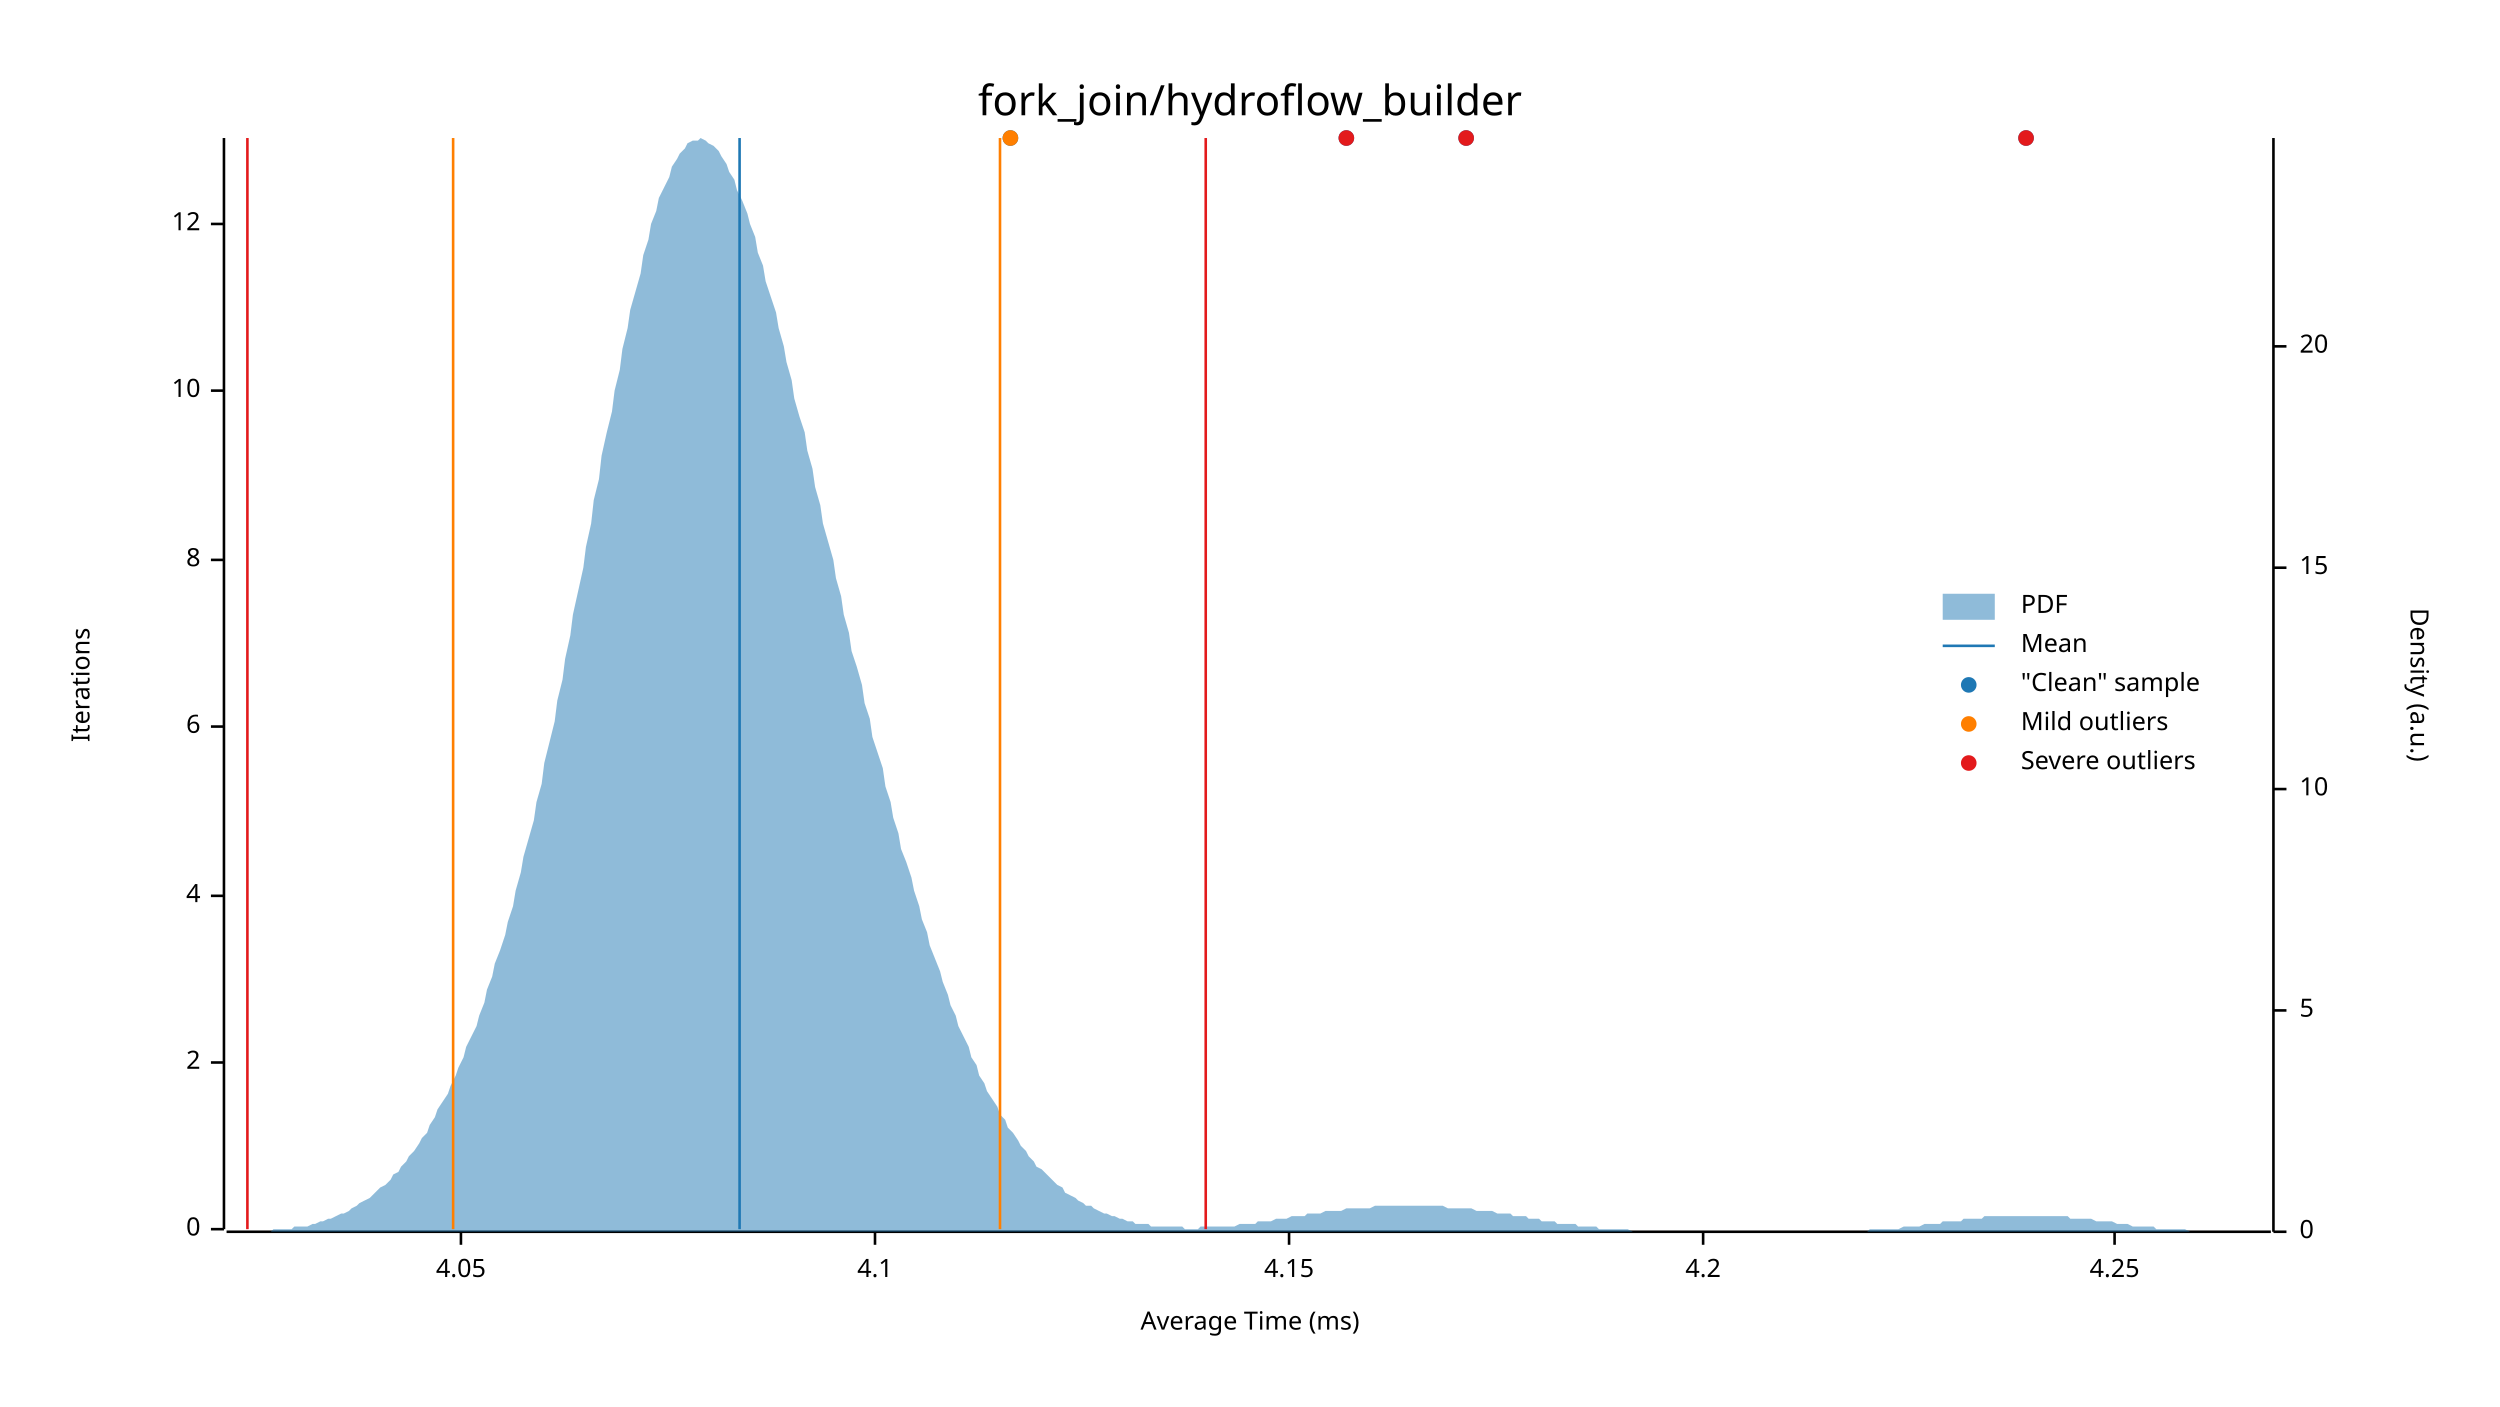
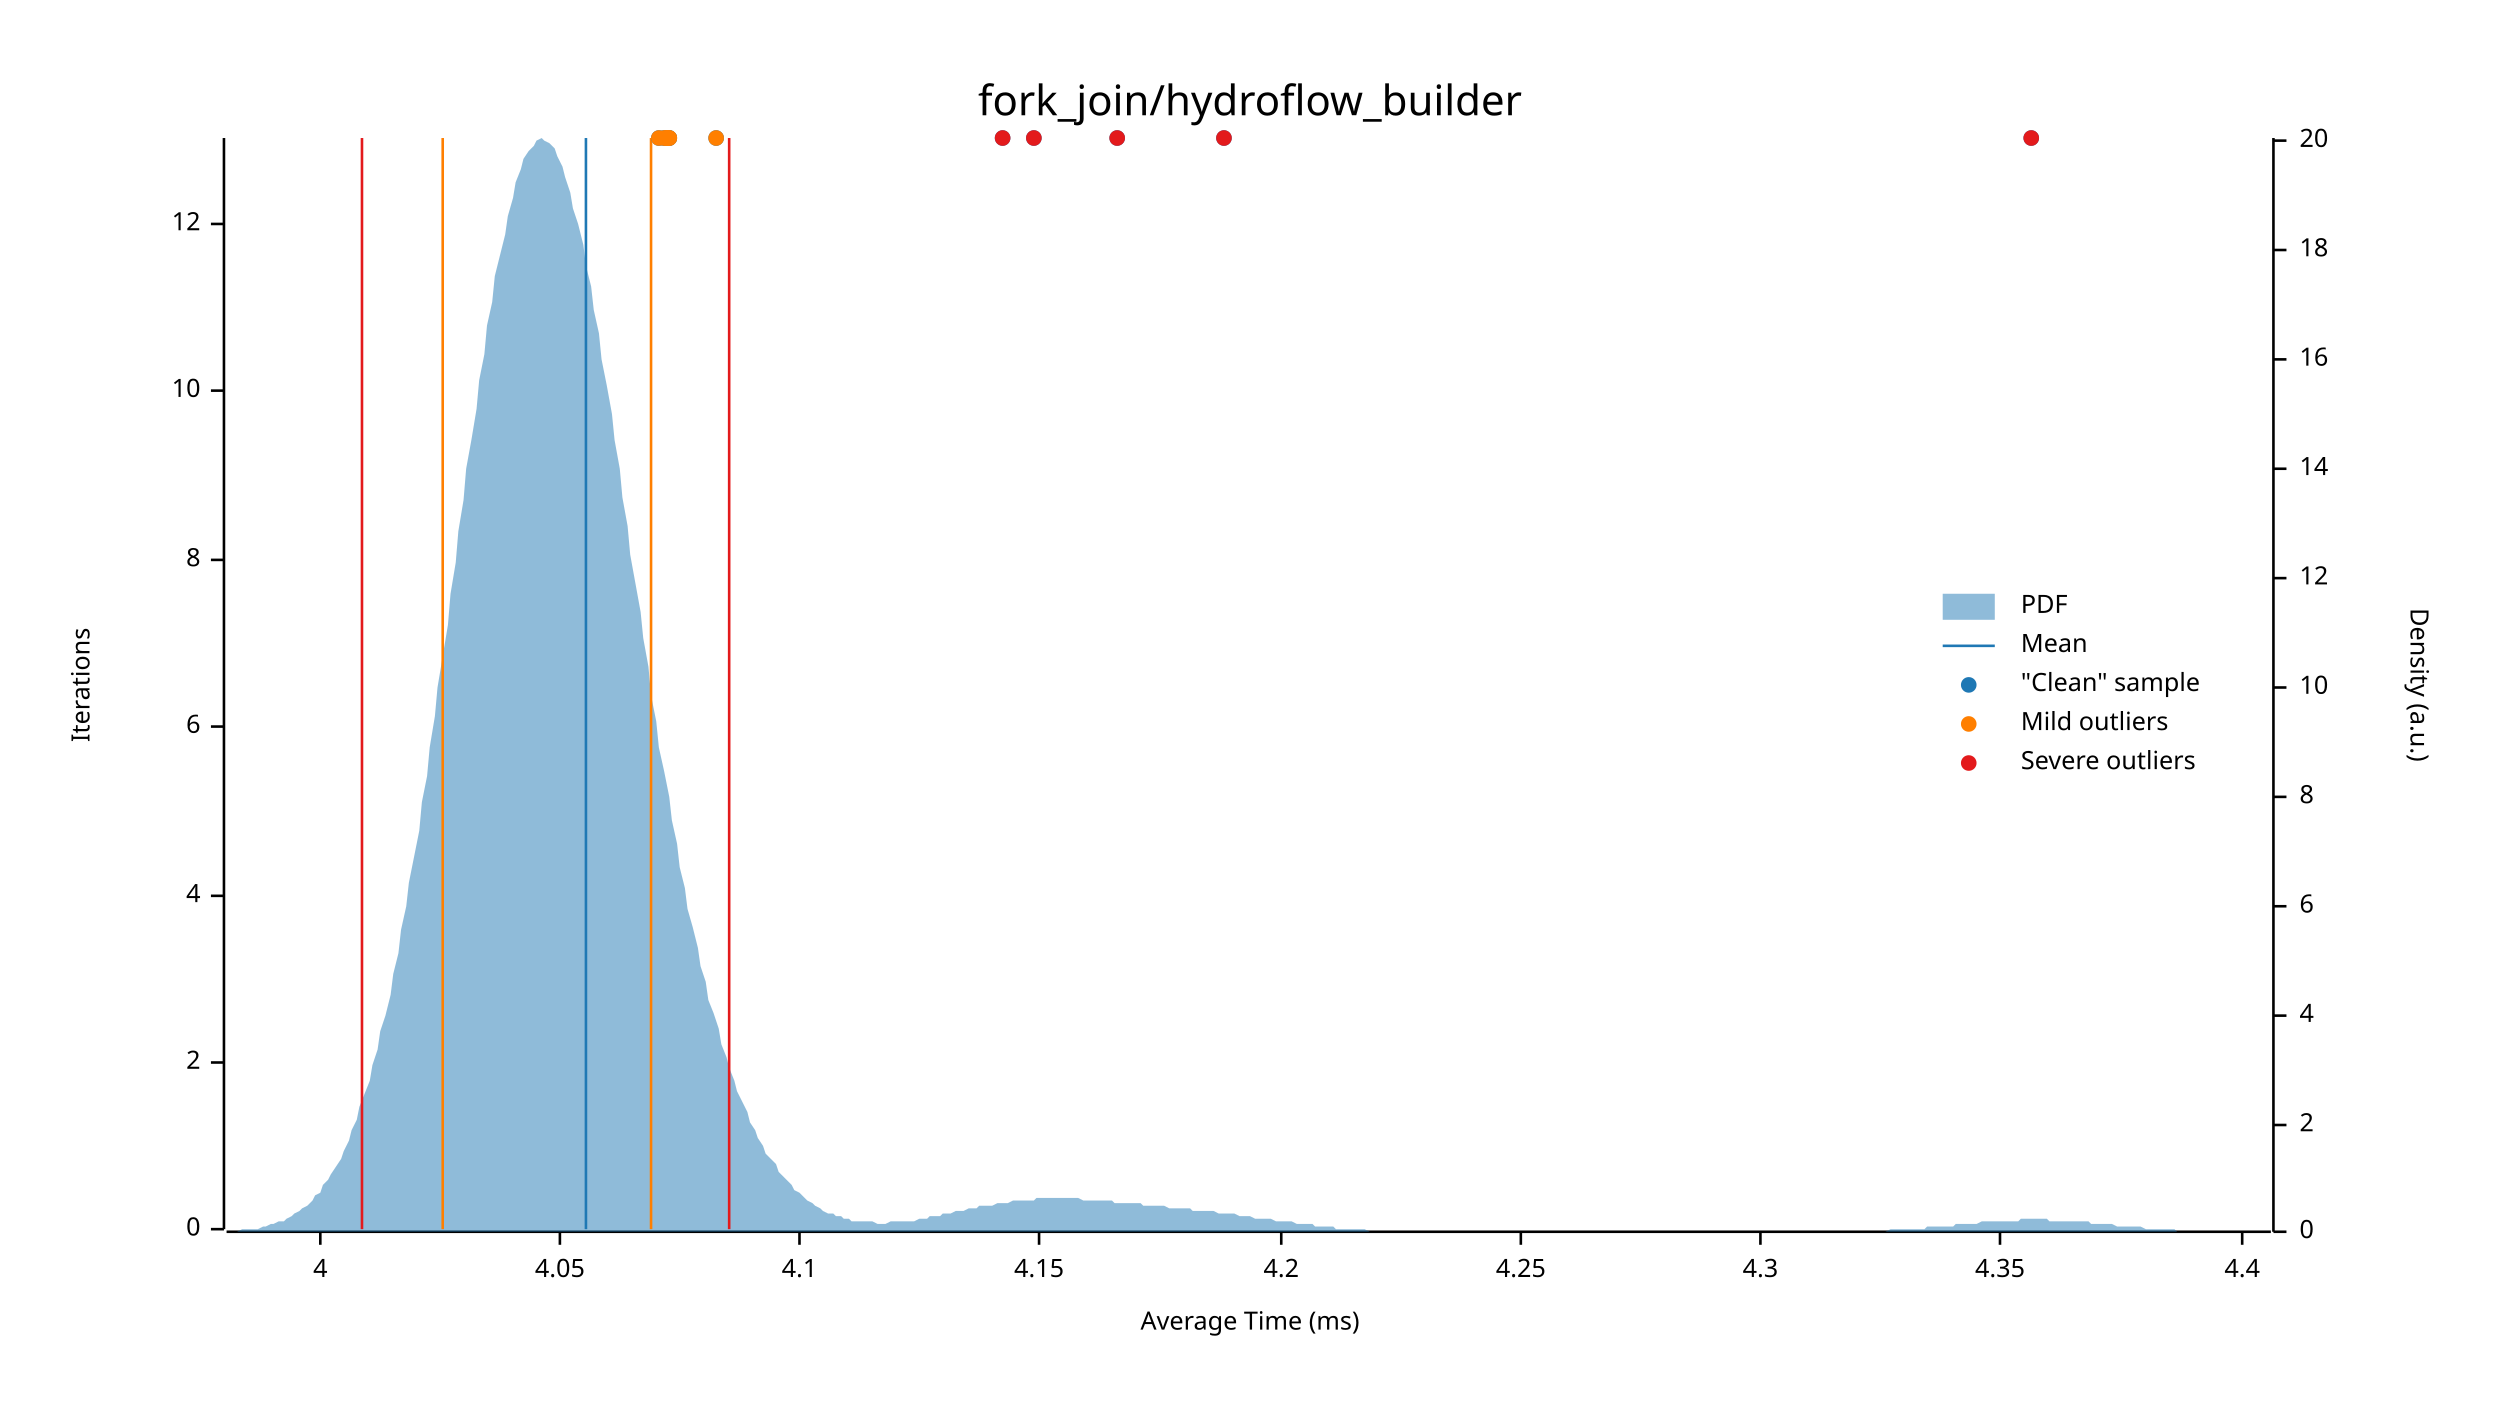
<svg xmlns="http://www.w3.org/2000/svg" width="960" height="540" viewBox="0 0 960 540">
  <text x="480" y="32" dy="0.76em" text-anchor="middle" font-family="sans-serif" font-size="16.129" opacity="1" fill="#000000">
fork_join/hydroflow_builder
</text>
  <text x="27" y="263" dy="0.76em" text-anchor="middle" font-family="sans-serif" font-size="9.677" opacity="1" fill="#000000" transform="rotate(270, 27, 263)">
Iterations
</text>
  <text x="480" y="513" dy="-0.5ex" text-anchor="middle" font-family="sans-serif" font-size="9.677" opacity="1" fill="#000000">
Average Time (ms)
</text>
  <polyline fill="none" opacity="1" stroke="#000000" stroke-width="1" points="86,53 86,472 " />
  <text x="77" y="472" dy="0.5ex" text-anchor="end" font-family="sans-serif" font-size="9.677" opacity="1" fill="#000000">
0
</text>
  <polyline fill="none" opacity="1" stroke="#000000" stroke-width="1" points="81,472 86,472 " />
  <text x="77" y="408" dy="0.5ex" text-anchor="end" font-family="sans-serif" font-size="9.677" opacity="1" fill="#000000">
2
</text>
  <polyline fill="none" opacity="1" stroke="#000000" stroke-width="1" points="81,408 86,408 " />
  <text x="77" y="344" dy="0.5ex" text-anchor="end" font-family="sans-serif" font-size="9.677" opacity="1" fill="#000000">
4
</text>
  <polyline fill="none" opacity="1" stroke="#000000" stroke-width="1" points="81,344 86,344 " />
  <text x="77" y="279" dy="0.5ex" text-anchor="end" font-family="sans-serif" font-size="9.677" opacity="1" fill="#000000">
6
</text>
  <polyline fill="none" opacity="1" stroke="#000000" stroke-width="1" points="81,279 86,279 " />
  <text x="77" y="215" dy="0.5ex" text-anchor="end" font-family="sans-serif" font-size="9.677" opacity="1" fill="#000000">
8
</text>
  <polyline fill="none" opacity="1" stroke="#000000" stroke-width="1" points="81,215 86,215 " />
  <text x="77" y="150" dy="0.5ex" text-anchor="end" font-family="sans-serif" font-size="9.677" opacity="1" fill="#000000">
10
</text>
  <polyline fill="none" opacity="1" stroke="#000000" stroke-width="1" points="81,150 86,150 " />
  <text x="77" y="86" dy="0.5ex" text-anchor="end" font-family="sans-serif" font-size="9.677" opacity="1" fill="#000000">
12
</text>
  <polyline fill="none" opacity="1" stroke="#000000" stroke-width="1" points="81,86 86,86 " />
  <polyline fill="none" opacity="1" stroke="#000000" stroke-width="1" points="87,473 872,473 " />
-   <text x="177" y="483" dy="0.76em" text-anchor="middle" font-family="sans-serif" font-size="9.677" opacity="1" fill="#000000">
+   <text x="123" y="483" dy="0.76em" text-anchor="middle" font-family="sans-serif" font-size="9.677" opacity="1" fill="#000000">
+ 4
+ </text>
+   <polyline fill="none" opacity="1" stroke="#000000" stroke-width="1" points="123,473 123,478 " />
+   <text x="215" y="483" dy="0.76em" text-anchor="middle" font-family="sans-serif" font-size="9.677" opacity="1" fill="#000000">
4.05
</text>
-   <polyline fill="none" opacity="1" stroke="#000000" stroke-width="1" points="177,473 177,478 " />
-   <text x="336" y="483" dy="0.76em" text-anchor="middle" font-family="sans-serif" font-size="9.677" opacity="1" fill="#000000">
+   <polyline fill="none" opacity="1" stroke="#000000" stroke-width="1" points="215,473 215,478 " />
+   <text x="307" y="483" dy="0.76em" text-anchor="middle" font-family="sans-serif" font-size="9.677" opacity="1" fill="#000000">
4.1
</text>
-   <polyline fill="none" opacity="1" stroke="#000000" stroke-width="1" points="336,473 336,478 " />
-   <text x="495" y="483" dy="0.76em" text-anchor="middle" font-family="sans-serif" font-size="9.677" opacity="1" fill="#000000">
+   <polyline fill="none" opacity="1" stroke="#000000" stroke-width="1" points="307,473 307,478 " />
+   <text x="399" y="483" dy="0.76em" text-anchor="middle" font-family="sans-serif" font-size="9.677" opacity="1" fill="#000000">
4.15
</text>
-   <polyline fill="none" opacity="1" stroke="#000000" stroke-width="1" points="495,473 495,478 " />
-   <text x="654" y="483" dy="0.76em" text-anchor="middle" font-family="sans-serif" font-size="9.677" opacity="1" fill="#000000">
+   <polyline fill="none" opacity="1" stroke="#000000" stroke-width="1" points="399,473 399,478 " />
+   <text x="492" y="483" dy="0.76em" text-anchor="middle" font-family="sans-serif" font-size="9.677" opacity="1" fill="#000000">
4.2
</text>
-   <polyline fill="none" opacity="1" stroke="#000000" stroke-width="1" points="654,473 654,478 " />
-   <text x="812" y="483" dy="0.76em" text-anchor="middle" font-family="sans-serif" font-size="9.677" opacity="1" fill="#000000">
+   <polyline fill="none" opacity="1" stroke="#000000" stroke-width="1" points="492,473 492,478 " />
+   <text x="584" y="483" dy="0.76em" text-anchor="middle" font-family="sans-serif" font-size="9.677" opacity="1" fill="#000000">
4.25
</text>
-   <polyline fill="none" opacity="1" stroke="#000000" stroke-width="1" points="812,473 812,478 " />
+   <polyline fill="none" opacity="1" stroke="#000000" stroke-width="1" points="584,473 584,478 " />
+   <text x="676" y="483" dy="0.76em" text-anchor="middle" font-family="sans-serif" font-size="9.677" opacity="1" fill="#000000">
+ 4.3
+ </text>
+   <polyline fill="none" opacity="1" stroke="#000000" stroke-width="1" points="676,473 676,478 " />
+   <text x="768" y="483" dy="0.76em" text-anchor="middle" font-family="sans-serif" font-size="9.677" opacity="1" fill="#000000">
+ 4.35
+ </text>
+   <polyline fill="none" opacity="1" stroke="#000000" stroke-width="1" points="768,473 768,478 " />
+   <text x="861" y="483" dy="0.76em" text-anchor="middle" font-family="sans-serif" font-size="9.677" opacity="1" fill="#000000">
+ 4.4
+ </text>
+   <polyline fill="none" opacity="1" stroke="#000000" stroke-width="1" points="861,473 861,478 " />
  <text x="933" y="263" dy="0.76em" text-anchor="middle" font-family="sans-serif" font-size="9.677" opacity="1" fill="#000000" transform="rotate(90, 933, 263)">
Density (a.u.)
</text>
  <polyline fill="none" opacity="1" stroke="#000000" stroke-width="1" points="873,53 873,473 " />
  <text x="883" y="473" dy="0.5ex" text-anchor="start" font-family="sans-serif" font-size="9.677" opacity="1" fill="#000000">
0
</text>
  <polyline fill="none" opacity="1" stroke="#000000" stroke-width="1" points="873,473 878,473 " />
-   <text x="883" y="388" dy="0.5ex" text-anchor="start" font-family="sans-serif" font-size="9.677" opacity="1" fill="#000000">
- 5
+   <text x="883" y="432" dy="0.5ex" text-anchor="start" font-family="sans-serif" font-size="9.677" opacity="1" fill="#000000">
+ 2
</text>
-   <polyline fill="none" opacity="1" stroke="#000000" stroke-width="1" points="873,388 878,388 " />
-   <text x="883" y="303" dy="0.5ex" text-anchor="start" font-family="sans-serif" font-size="9.677" opacity="1" fill="#000000">
+   <polyline fill="none" opacity="1" stroke="#000000" stroke-width="1" points="873,432 878,432 " />
+   <text x="883" y="390" dy="0.5ex" text-anchor="start" font-family="sans-serif" font-size="9.677" opacity="1" fill="#000000">
+ 4
+ </text>
+   <polyline fill="none" opacity="1" stroke="#000000" stroke-width="1" points="873,390 878,390 " />
+   <text x="883" y="348" dy="0.5ex" text-anchor="start" font-family="sans-serif" font-size="9.677" opacity="1" fill="#000000">
+ 6
+ </text>
+   <polyline fill="none" opacity="1" stroke="#000000" stroke-width="1" points="873,348 878,348 " />
+   <text x="883" y="306" dy="0.5ex" text-anchor="start" font-family="sans-serif" font-size="9.677" opacity="1" fill="#000000">
+ 8
+ </text>
+   <polyline fill="none" opacity="1" stroke="#000000" stroke-width="1" points="873,306 878,306 " />
+   <text x="883" y="264" dy="0.5ex" text-anchor="start" font-family="sans-serif" font-size="9.677" opacity="1" fill="#000000">
10
</text>
-   <polyline fill="none" opacity="1" stroke="#000000" stroke-width="1" points="873,303 878,303 " />
-   <text x="883" y="218" dy="0.5ex" text-anchor="start" font-family="sans-serif" font-size="9.677" opacity="1" fill="#000000">
- 15
+   <polyline fill="none" opacity="1" stroke="#000000" stroke-width="1" points="873,264 878,264 " />
+   <text x="883" y="222" dy="0.5ex" text-anchor="start" font-family="sans-serif" font-size="9.677" opacity="1" fill="#000000">
+ 12
</text>
-   <polyline fill="none" opacity="1" stroke="#000000" stroke-width="1" points="873,218 878,218 " />
-   <text x="883" y="133" dy="0.5ex" text-anchor="start" font-family="sans-serif" font-size="9.677" opacity="1" fill="#000000">
+   <polyline fill="none" opacity="1" stroke="#000000" stroke-width="1" points="873,222 878,222 " />
+   <text x="883" y="180" dy="0.5ex" text-anchor="start" font-family="sans-serif" font-size="9.677" opacity="1" fill="#000000">
+ 14
+ </text>
+   <polyline fill="none" opacity="1" stroke="#000000" stroke-width="1" points="873,180 878,180 " />
+   <text x="883" y="138" dy="0.5ex" text-anchor="start" font-family="sans-serif" font-size="9.677" opacity="1" fill="#000000">
+ 16
+ </text>
+   <polyline fill="none" opacity="1" stroke="#000000" stroke-width="1" points="873,138 878,138 " />
+   <text x="883" y="96" dy="0.5ex" text-anchor="start" font-family="sans-serif" font-size="9.677" opacity="1" fill="#000000">
+ 18
+ </text>
+   <polyline fill="none" opacity="1" stroke="#000000" stroke-width="1" points="873,96 878,96 " />
+   <text x="883" y="54" dy="0.5ex" text-anchor="start" font-family="sans-serif" font-size="9.677" opacity="1" fill="#000000">
20
</text>
-   <polyline fill="none" opacity="1" stroke="#000000" stroke-width="1" points="873,133 878,133 " />
-   <polygon opacity="0.5" fill="#1F78B4" points="87,473 88,473 90,473 91,473 93,473 94,473 96,473 98,473 99,473 101,473 102,473 104,473 105,472 107,472 109,472 110,472 112,472 113,471 115,471 116,471 118,471 120,470 121,470 123,469 124,469 126,468 127,468 129,467 131,466 132,466 134,465 135,464 137,463 138,462 140,461 142,460 143,459 145,457 146,456 148,455 150,453 151,451 153,450 154,448 156,446 157,444 159,442 161,439 162,437 164,435 165,432 167,429 168,426 170,423 172,420 173,417 175,413 176,410 178,406 179,402 181,398 183,394 184,390 186,385 187,380 189,375 190,370 192,365 194,359 195,354 197,348 198,342 200,335 201,329 203,322 205,315 206,308 208,301 209,293 211,285 213,277 214,269 216,261 217,253 219,244 220,236 222,227 224,218 225,210 227,201 228,192 230,184 231,175 233,166 235,158 236,150 238,142 239,134 241,126 242,119 244,112 246,105 247,98 249,92 250,86 252,81 253,76 255,72 257,68 258,64 260,61 261,59 263,57 264,55 266,54 268,54 269,53 271,54 272,55 274,56 276,58 277,60 279,63 280,66 282,69 283,73 285,77 287,82 288,86 290,91 291,97 293,102 294,108 296,114 298,120 299,126 301,133 302,139 304,146 305,153 307,160 309,166 310,173 312,180 313,187 315,194 316,201 318,208 320,215 321,222 323,229 324,236 326,243 327,250 329,256 331,263 332,270 334,276 335,283 337,289 339,295 340,302 342,308 343,314 345,320 346,326 348,331 350,337 351,342 353,348 354,353 356,358 357,363 359,368 361,373 362,377 364,382 365,386 367,390 368,394 370,398 372,402 373,406 375,409 376,413 378,416 379,419 381,422 383,425 384,428 386,430 387,433 389,435 391,438 392,440 394,442 395,444 397,446 398,448 400,449 402,451 403,452 405,454 406,455 408,456 409,458 411,459 413,460 414,461 416,462 417,463 419,463 420,464 422,465 424,466 425,466 427,467 428,467 430,468 431,468 433,469 435,469 436,470 438,470 439,470 441,470 442,471 444,471 446,471 447,471 449,471 450,471 452,471 454,471 455,472 457,472 458,472 460,472 461,471 463,471 465,471 466,471 468,471 469,471 471,471 472,471 474,471 476,470 477,470 479,470 480,470 482,470 483,469 485,469 487,469 488,469 490,468 491,468 493,468 494,468 496,467 498,467 499,467 501,467 502,466 504,466 505,466 507,466 509,465 510,465 512,465 513,465 515,465 517,464 518,464 520,464 521,464 523,464 524,464 526,464 528,463 529,463 531,463 532,463 534,463 535,463 537,463 539,463 540,463 542,463 543,463 545,463 546,463 548,463 550,463 551,463 553,463 554,463 556,464 557,464 559,464 561,464 562,464 564,464 565,464 567,465 568,465 570,465 572,465 573,465 575,466 576,466 578,466 580,466 581,467 583,467 584,467 586,467 587,468 589,468 591,468 592,469 594,469 595,469 597,469 598,470 600,470 602,470 603,470 605,470 606,471 608,471 609,471 611,471 613,471 614,472 616,472 617,472 619,472 620,472 622,472 624,472 625,472 627,473 628,473 630,473 632,473 633,473 635,473 636,473 638,473 639,473 641,473 643,473 644,473 646,473 647,473 649,473 650,473 652,473 654,473 655,473 657,473 658,473 660,473 661,473 663,473 665,473 666,473 668,473 669,473 671,473 672,473 674,473 676,473 677,473 679,473 680,473 682,473 683,473 685,473 687,473 688,473 690,473 691,473 693,473 695,473 696,473 698,473 699,473 701,473 702,473 704,473 706,473 707,473 709,473 710,473 712,473 713,473 715,473 717,473 718,472 720,472 721,472 723,472 724,472 726,472 728,472 729,472 731,471 732,471 734,471 735,471 737,471 739,470 740,470 742,470 743,470 745,470 746,469 748,469 750,469 751,469 753,469 754,468 756,468 758,468 759,468 761,468 762,467 764,467 765,467 767,467 769,467 770,467 772,467 773,467 775,467 776,467 778,467 780,467 781,467 783,467 784,467 786,467 787,467 789,467 791,467 792,467 794,467 795,468 797,468 798,468 800,468 802,468 803,468 805,469 806,469 808,469 809,469 811,469 813,470 814,470 816,470 817,470 819,471 821,471 822,471 824,471 825,471 827,471 828,472 830,472 832,472 833,472 835,472 836,472 838,472 839,472 841,473 843,473 844,473 846,473 847,473 849,473 850,473 852,473 854,473 855,473 857,473 858,473 860,473 861,473 863,473 865,473 866,473 868,473 869,473 871,473 873,473 873,473 87,473 " />
-   <polyline fill="none" opacity="1" stroke="#1F78B4" stroke-width="1" points="284,472 284,53 " />
-   <polyline fill="none" opacity="1" stroke="#FF7F00" stroke-width="1" points="174,472 174,53 " />
-   <polyline fill="none" opacity="1" stroke="#FF7F00" stroke-width="1" points="384,472 384,53 " />
-   <polyline fill="none" opacity="1" stroke="#E31A1C" stroke-width="1" points="95,472 95,53 " />
-   <polyline fill="none" opacity="1" stroke="#E31A1C" stroke-width="1" points="463,472 463,53 " />
-   <circle cx="778" cy="53" r="3" opacity="1" fill="#1F78B4" stroke="none" stroke-width="1" />
-   <circle cx="517" cy="53" r="3" opacity="1" fill="#1F78B4" stroke="none" stroke-width="1" />
-   <circle cx="563" cy="53" r="3" opacity="1" fill="#1F78B4" stroke="none" stroke-width="1" />
-   <circle cx="388" cy="53" r="3" opacity="1" fill="#1F78B4" stroke="none" stroke-width="1" />
-   <circle cx="388" cy="53" r="3" opacity="1" fill="#FF7F00" stroke="none" stroke-width="1" />
-   <circle cx="778" cy="53" r="3" opacity="1" fill="#E31A1C" stroke="none" stroke-width="1" />
-   <circle cx="517" cy="53" r="3" opacity="1" fill="#E31A1C" stroke="none" stroke-width="1" />
-   <circle cx="563" cy="53" r="3" opacity="1" fill="#E31A1C" stroke="none" stroke-width="1" />
+   <polyline fill="none" opacity="1" stroke="#000000" stroke-width="1" points="873,54 878,54 " />
+   <polygon opacity="0.5" fill="#1F78B4" points="87,473 88,473 90,473 91,473 93,472 94,472 96,472 98,472 99,472 101,471 102,471 104,470 105,470 107,469 109,469 110,468 112,467 113,466 115,465 116,464 118,463 120,461 121,459 123,458 124,455 126,453 127,451 129,448 131,445 132,442 134,438 135,434 137,430 138,425 140,420 142,415 143,409 145,403 146,396 148,390 150,382 151,374 153,366 154,357 156,348 157,339 159,329 161,319 162,308 164,298 165,287 167,275 168,264 170,252 172,240 173,228 175,216 176,204 178,192 179,180 181,169 183,157 184,146 186,136 187,125 189,116 190,106 192,98 194,90 195,83 197,76 198,70 200,65 201,61 203,58 205,56 206,54 208,53 209,54 211,55 213,57 214,60 216,64 217,68 219,74 220,80 222,86 224,94 225,102 227,110 228,119 230,128 231,138 233,148 235,159 236,169 238,180 239,191 241,202 242,213 244,224 246,235 247,245 249,256 250,267 252,277 253,287 255,296 257,306 258,315 260,324 261,333 263,341 264,349 266,356 268,364 269,371 271,377 272,384 274,389 276,395 277,401 279,406 280,410 282,415 283,419 285,423 287,427 288,431 290,434 291,437 293,440 294,443 296,445 298,447 299,450 301,452 302,453 304,455 305,457 307,458 309,460 310,461 312,462 313,463 315,464 316,465 318,466 320,466 321,467 323,467 324,468 326,468 327,469 329,469 331,469 332,469 334,469 335,469 337,470 339,470 340,470 342,469 343,469 345,469 346,469 348,469 350,469 351,469 353,468 354,468 356,468 357,467 359,467 361,467 362,466 364,466 365,466 367,465 368,465 370,465 372,464 373,464 375,464 376,463 378,463 379,463 381,463 383,462 384,462 386,462 387,462 389,461 391,461 392,461 394,461 395,461 397,461 398,460 400,460 402,460 403,460 405,460 406,460 408,460 409,460 411,460 413,460 414,460 416,461 417,461 419,461 420,461 422,461 424,461 425,461 427,461 428,462 430,462 431,462 433,462 435,462 436,462 438,462 439,463 441,463 442,463 444,463 446,463 447,463 449,464 450,464 452,464 454,464 455,464 457,464 458,465 460,465 461,465 463,465 465,465 466,465 468,466 469,466 471,466 472,466 474,466 476,467 477,467 479,467 480,467 482,468 483,468 485,468 487,468 488,468 490,469 491,469 493,469 494,469 496,469 498,470 499,470 501,470 502,470 504,470 505,471 507,471 509,471 510,471 512,471 513,472 515,472 517,472 518,472 520,472 521,472 523,472 524,472 526,473 528,473 529,473 531,473 532,473 534,473 535,473 537,473 539,473 540,473 542,473 543,473 545,473 546,473 548,473 550,473 551,473 553,473 554,473 556,473 557,473 559,473 561,473 562,473 564,473 565,473 567,473 568,473 570,473 572,473 573,473 575,473 576,473 578,473 580,473 581,473 583,473 584,473 586,473 587,473 589,473 591,473 592,473 594,473 595,473 597,473 598,473 600,473 602,473 603,473 605,473 606,473 608,473 609,473 611,473 613,473 614,473 616,473 617,473 619,473 620,473 622,473 624,473 625,473 627,473 628,473 630,473 632,473 633,473 635,473 636,473 638,473 639,473 641,473 643,473 644,473 646,473 647,473 649,473 650,473 652,473 654,473 655,473 657,473 658,473 660,473 661,473 663,473 665,473 666,473 668,473 669,473 671,473 672,473 674,473 676,473 677,473 679,473 680,473 682,473 683,473 685,473 687,473 688,473 690,473 691,473 693,473 695,473 696,473 698,473 699,473 701,473 702,473 704,473 706,473 707,473 709,473 710,473 712,473 713,473 715,473 717,473 718,473 720,473 721,473 723,473 724,473 726,472 728,472 729,472 731,472 732,472 734,472 735,472 737,472 739,472 740,471 742,471 743,471 745,471 746,471 748,471 750,471 751,470 753,470 754,470 756,470 758,470 759,470 761,469 762,469 764,469 765,469 767,469 769,469 770,469 772,469 773,469 775,469 776,468 778,468 780,468 781,468 783,468 784,468 786,468 787,469 789,469 791,469 792,469 794,469 795,469 797,469 798,469 800,469 802,469 803,470 805,470 806,470 808,470 809,470 811,470 813,471 814,471 816,471 817,471 819,471 821,471 822,471 824,472 825,472 827,472 828,472 830,472 832,472 833,472 835,472 836,473 838,473 839,473 841,473 843,473 844,473 846,473 847,473 849,473 850,473 852,473 854,473 855,473 857,473 858,473 860,473 861,473 863,473 865,473 866,473 868,473 869,473 871,473 873,473 873,473 87,473 " />
+   <polyline fill="none" opacity="1" stroke="#1F78B4" stroke-width="1" points="225,472 225,53 " />
+   <polyline fill="none" opacity="1" stroke="#FF7F00" stroke-width="1" points="170,472 170,53 " />
+   <polyline fill="none" opacity="1" stroke="#FF7F00" stroke-width="1" points="250,472 250,53 " />
+   <polyline fill="none" opacity="1" stroke="#E31A1C" stroke-width="1" points="139,472 139,53 " />
+   <polyline fill="none" opacity="1" stroke="#E31A1C" stroke-width="1" points="280,472 280,53 " />
+   <circle cx="257" cy="53" r="3" opacity="1" fill="#1F78B4" stroke="none" stroke-width="1" />
+   <circle cx="253" cy="53" r="3" opacity="1" fill="#1F78B4" stroke="none" stroke-width="1" />
+   <circle cx="385" cy="53" r="3" opacity="1" fill="#1F78B4" stroke="none" stroke-width="1" />
+   <circle cx="780" cy="53" r="3" opacity="1" fill="#1F78B4" stroke="none" stroke-width="1" />
+   <circle cx="429" cy="53" r="3" opacity="1" fill="#1F78B4" stroke="none" stroke-width="1" />
+   <circle cx="255" cy="53" r="3" opacity="1" fill="#1F78B4" stroke="none" stroke-width="1" />
+   <circle cx="470" cy="53" r="3" opacity="1" fill="#1F78B4" stroke="none" stroke-width="1" />
+   <circle cx="256" cy="53" r="3" opacity="1" fill="#1F78B4" stroke="none" stroke-width="1" />
+   <circle cx="397" cy="53" r="3" opacity="1" fill="#1F78B4" stroke="none" stroke-width="1" />
+   <circle cx="256" cy="53" r="3" opacity="1" fill="#1F78B4" stroke="none" stroke-width="1" />
+   <circle cx="275" cy="53" r="3" opacity="1" fill="#1F78B4" stroke="none" stroke-width="1" />
+   <circle cx="257" cy="53" r="3" opacity="1" fill="#1F78B4" stroke="none" stroke-width="1" />
+   <circle cx="257" cy="53" r="3" opacity="1" fill="#FF7F00" stroke="none" stroke-width="1" />
+   <circle cx="253" cy="53" r="3" opacity="1" fill="#FF7F00" stroke="none" stroke-width="1" />
+   <circle cx="255" cy="53" r="3" opacity="1" fill="#FF7F00" stroke="none" stroke-width="1" />
+   <circle cx="256" cy="53" r="3" opacity="1" fill="#FF7F00" stroke="none" stroke-width="1" />
+   <circle cx="256" cy="53" r="3" opacity="1" fill="#FF7F00" stroke="none" stroke-width="1" />
+   <circle cx="275" cy="53" r="3" opacity="1" fill="#FF7F00" stroke="none" stroke-width="1" />
+   <circle cx="257" cy="53" r="3" opacity="1" fill="#FF7F00" stroke="none" stroke-width="1" />
+   <circle cx="385" cy="53" r="3" opacity="1" fill="#E31A1C" stroke="none" stroke-width="1" />
+   <circle cx="780" cy="53" r="3" opacity="1" fill="#E31A1C" stroke="none" stroke-width="1" />
+   <circle cx="429" cy="53" r="3" opacity="1" fill="#E31A1C" stroke="none" stroke-width="1" />
+   <circle cx="470" cy="53" r="3" opacity="1" fill="#E31A1C" stroke="none" stroke-width="1" />
+   <circle cx="397" cy="53" r="3" opacity="1" fill="#E31A1C" stroke="none" stroke-width="1" />
  <text x="776" y="228" dy="0.76em" text-anchor="start" font-family="sans-serif" font-size="9.677" opacity="1" fill="#000000">
PDF
</text>
  <text x="776" y="243" dy="0.76em" text-anchor="start" font-family="sans-serif" font-size="9.677" opacity="1" fill="#000000">
Mean
</text>
  <text x="776" y="258" dy="0.76em" text-anchor="start" font-family="sans-serif" font-size="9.677" opacity="1" fill="#000000">
"Clean" sample
</text>
  <text x="776" y="273" dy="0.76em" text-anchor="start" font-family="sans-serif" font-size="9.677" opacity="1" fill="#000000">
Mild outliers
</text>
  <text x="776" y="288" dy="0.76em" text-anchor="start" font-family="sans-serif" font-size="9.677" opacity="1" fill="#000000">
Severe outliers
</text>
  <rect x="746" y="228" width="20" height="10" opacity="0.5" fill="#1F78B4" stroke="none" />
  <polyline fill="none" opacity="1" stroke="#1F78B4" stroke-width="1" points="746,248 766,248 " />
  <circle cx="756" cy="263" r="3" opacity="1" fill="#1F78B4" stroke="none" stroke-width="1" />
  <circle cx="756" cy="278" r="3" opacity="1" fill="#FF7F00" stroke="none" stroke-width="1" />
  <circle cx="756" cy="293" r="3" opacity="1" fill="#E31A1C" stroke="none" stroke-width="1" />
</svg>
